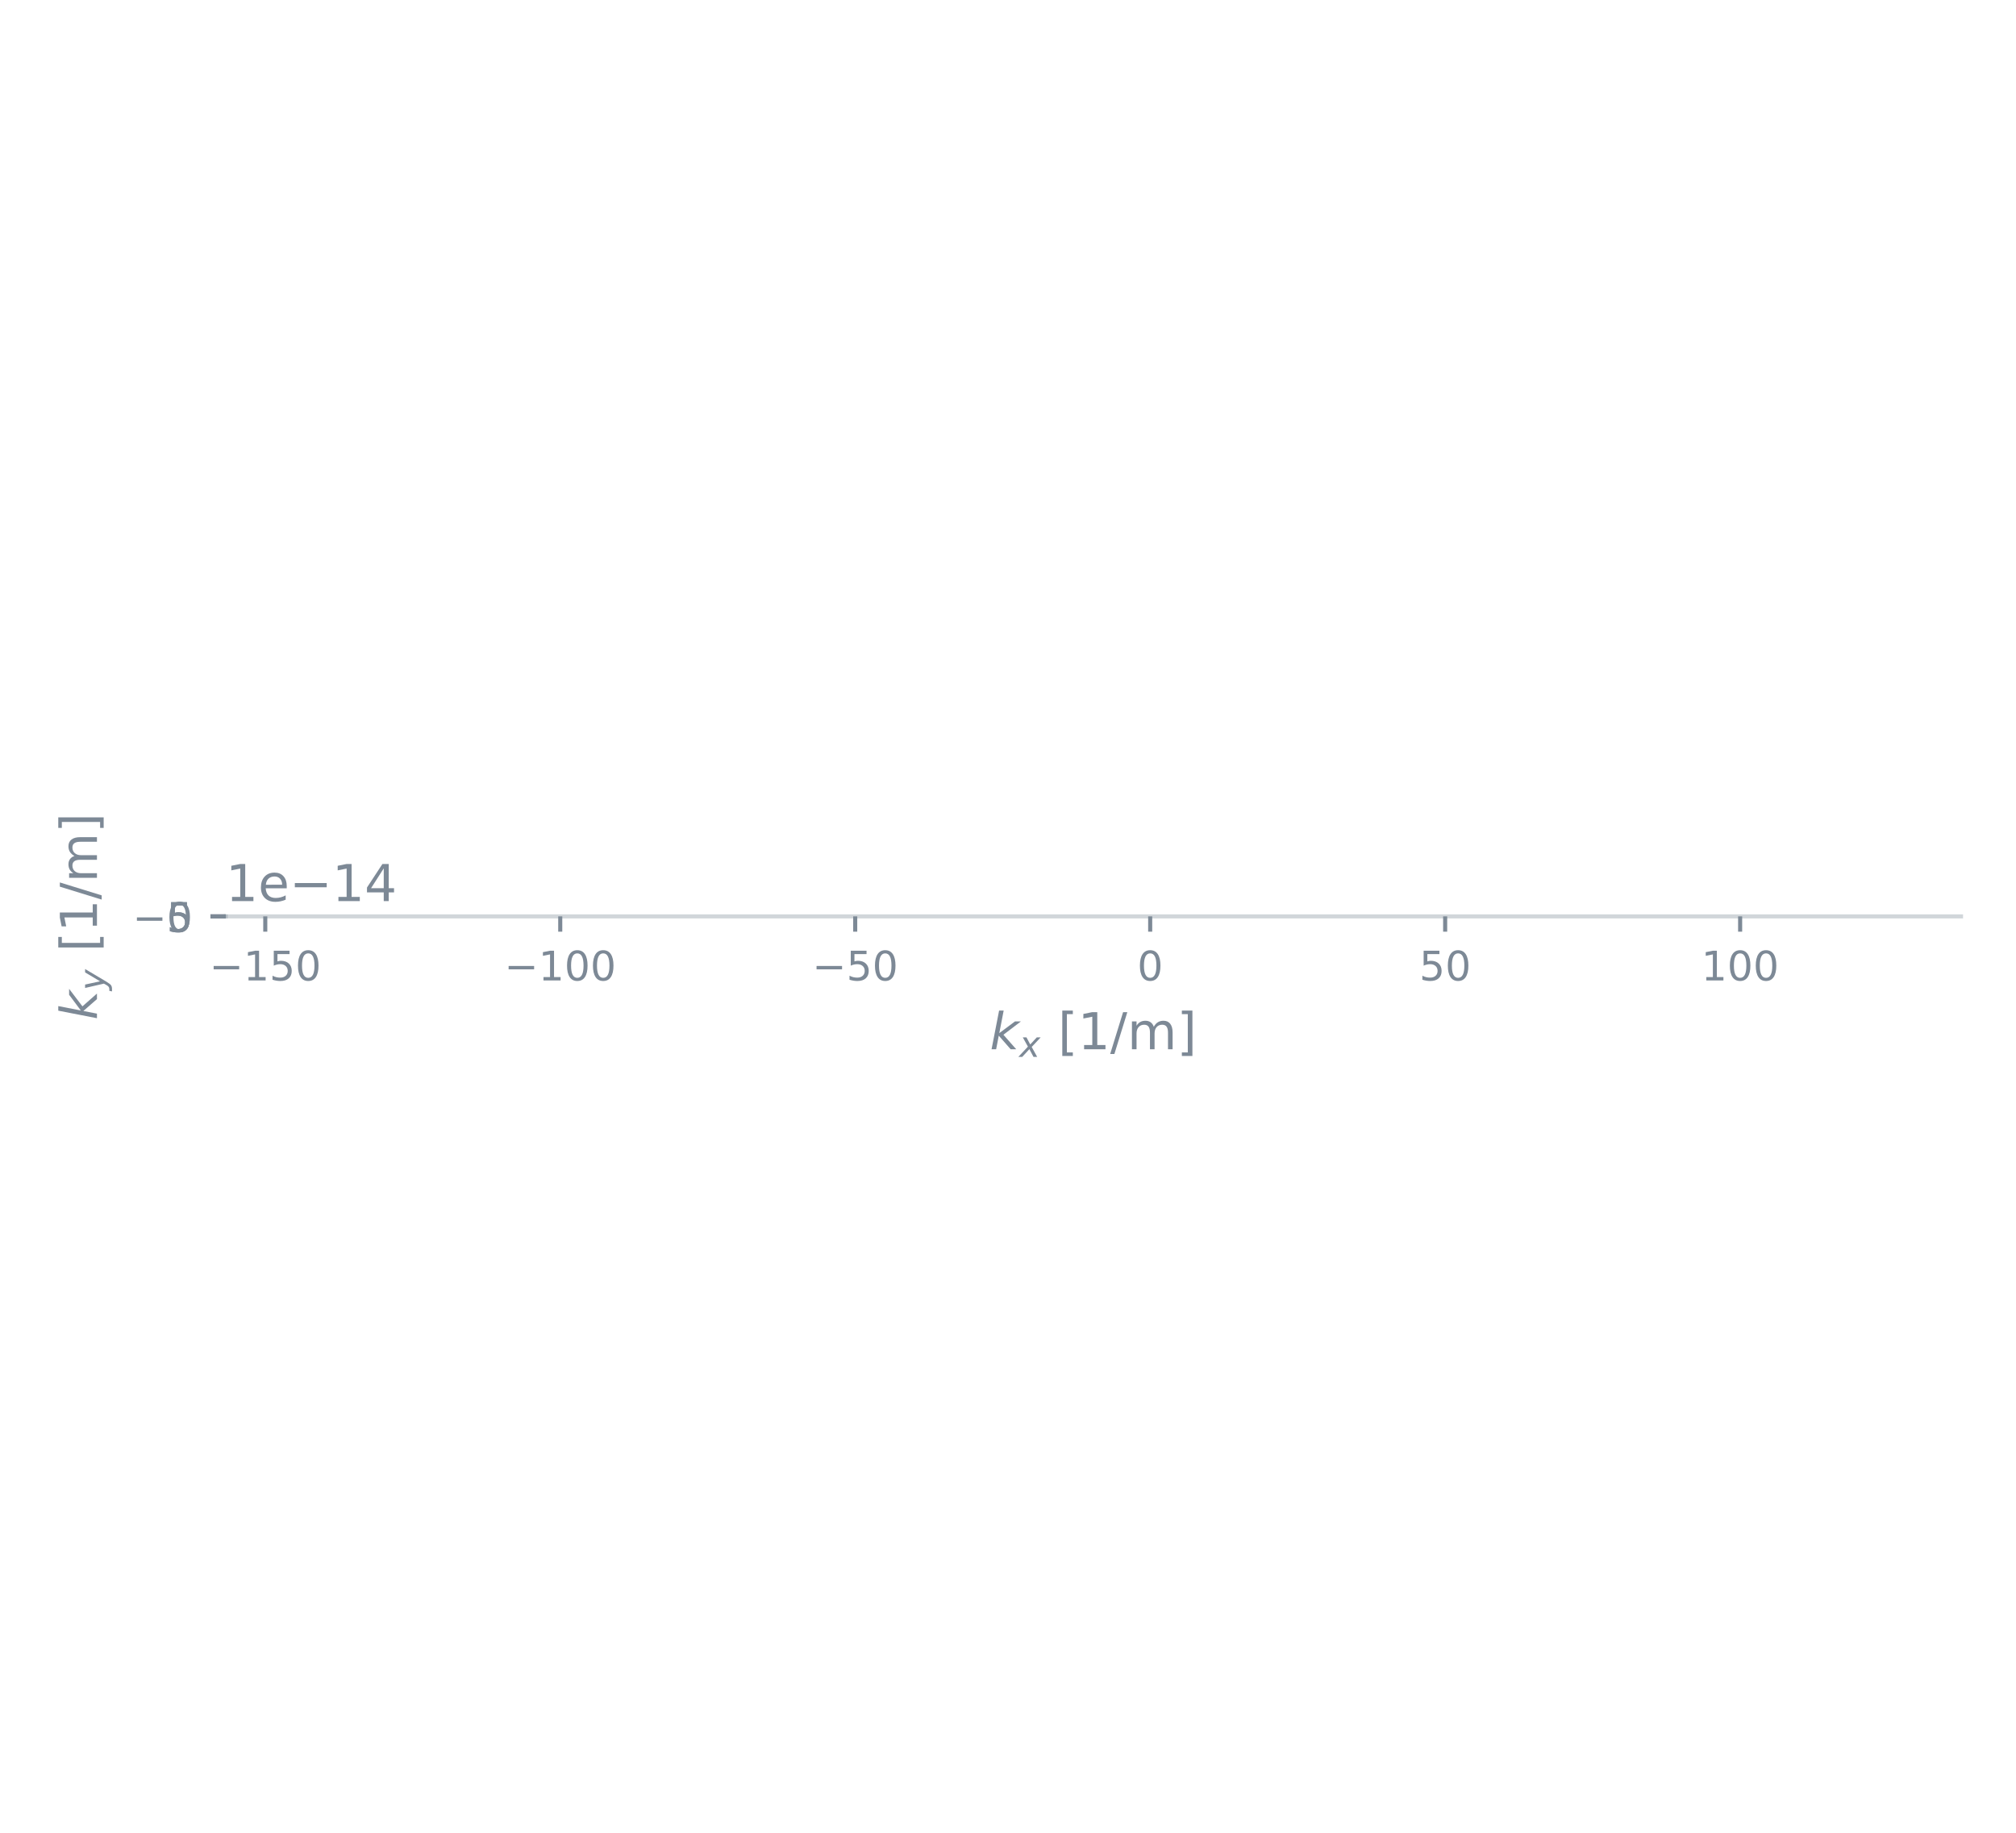
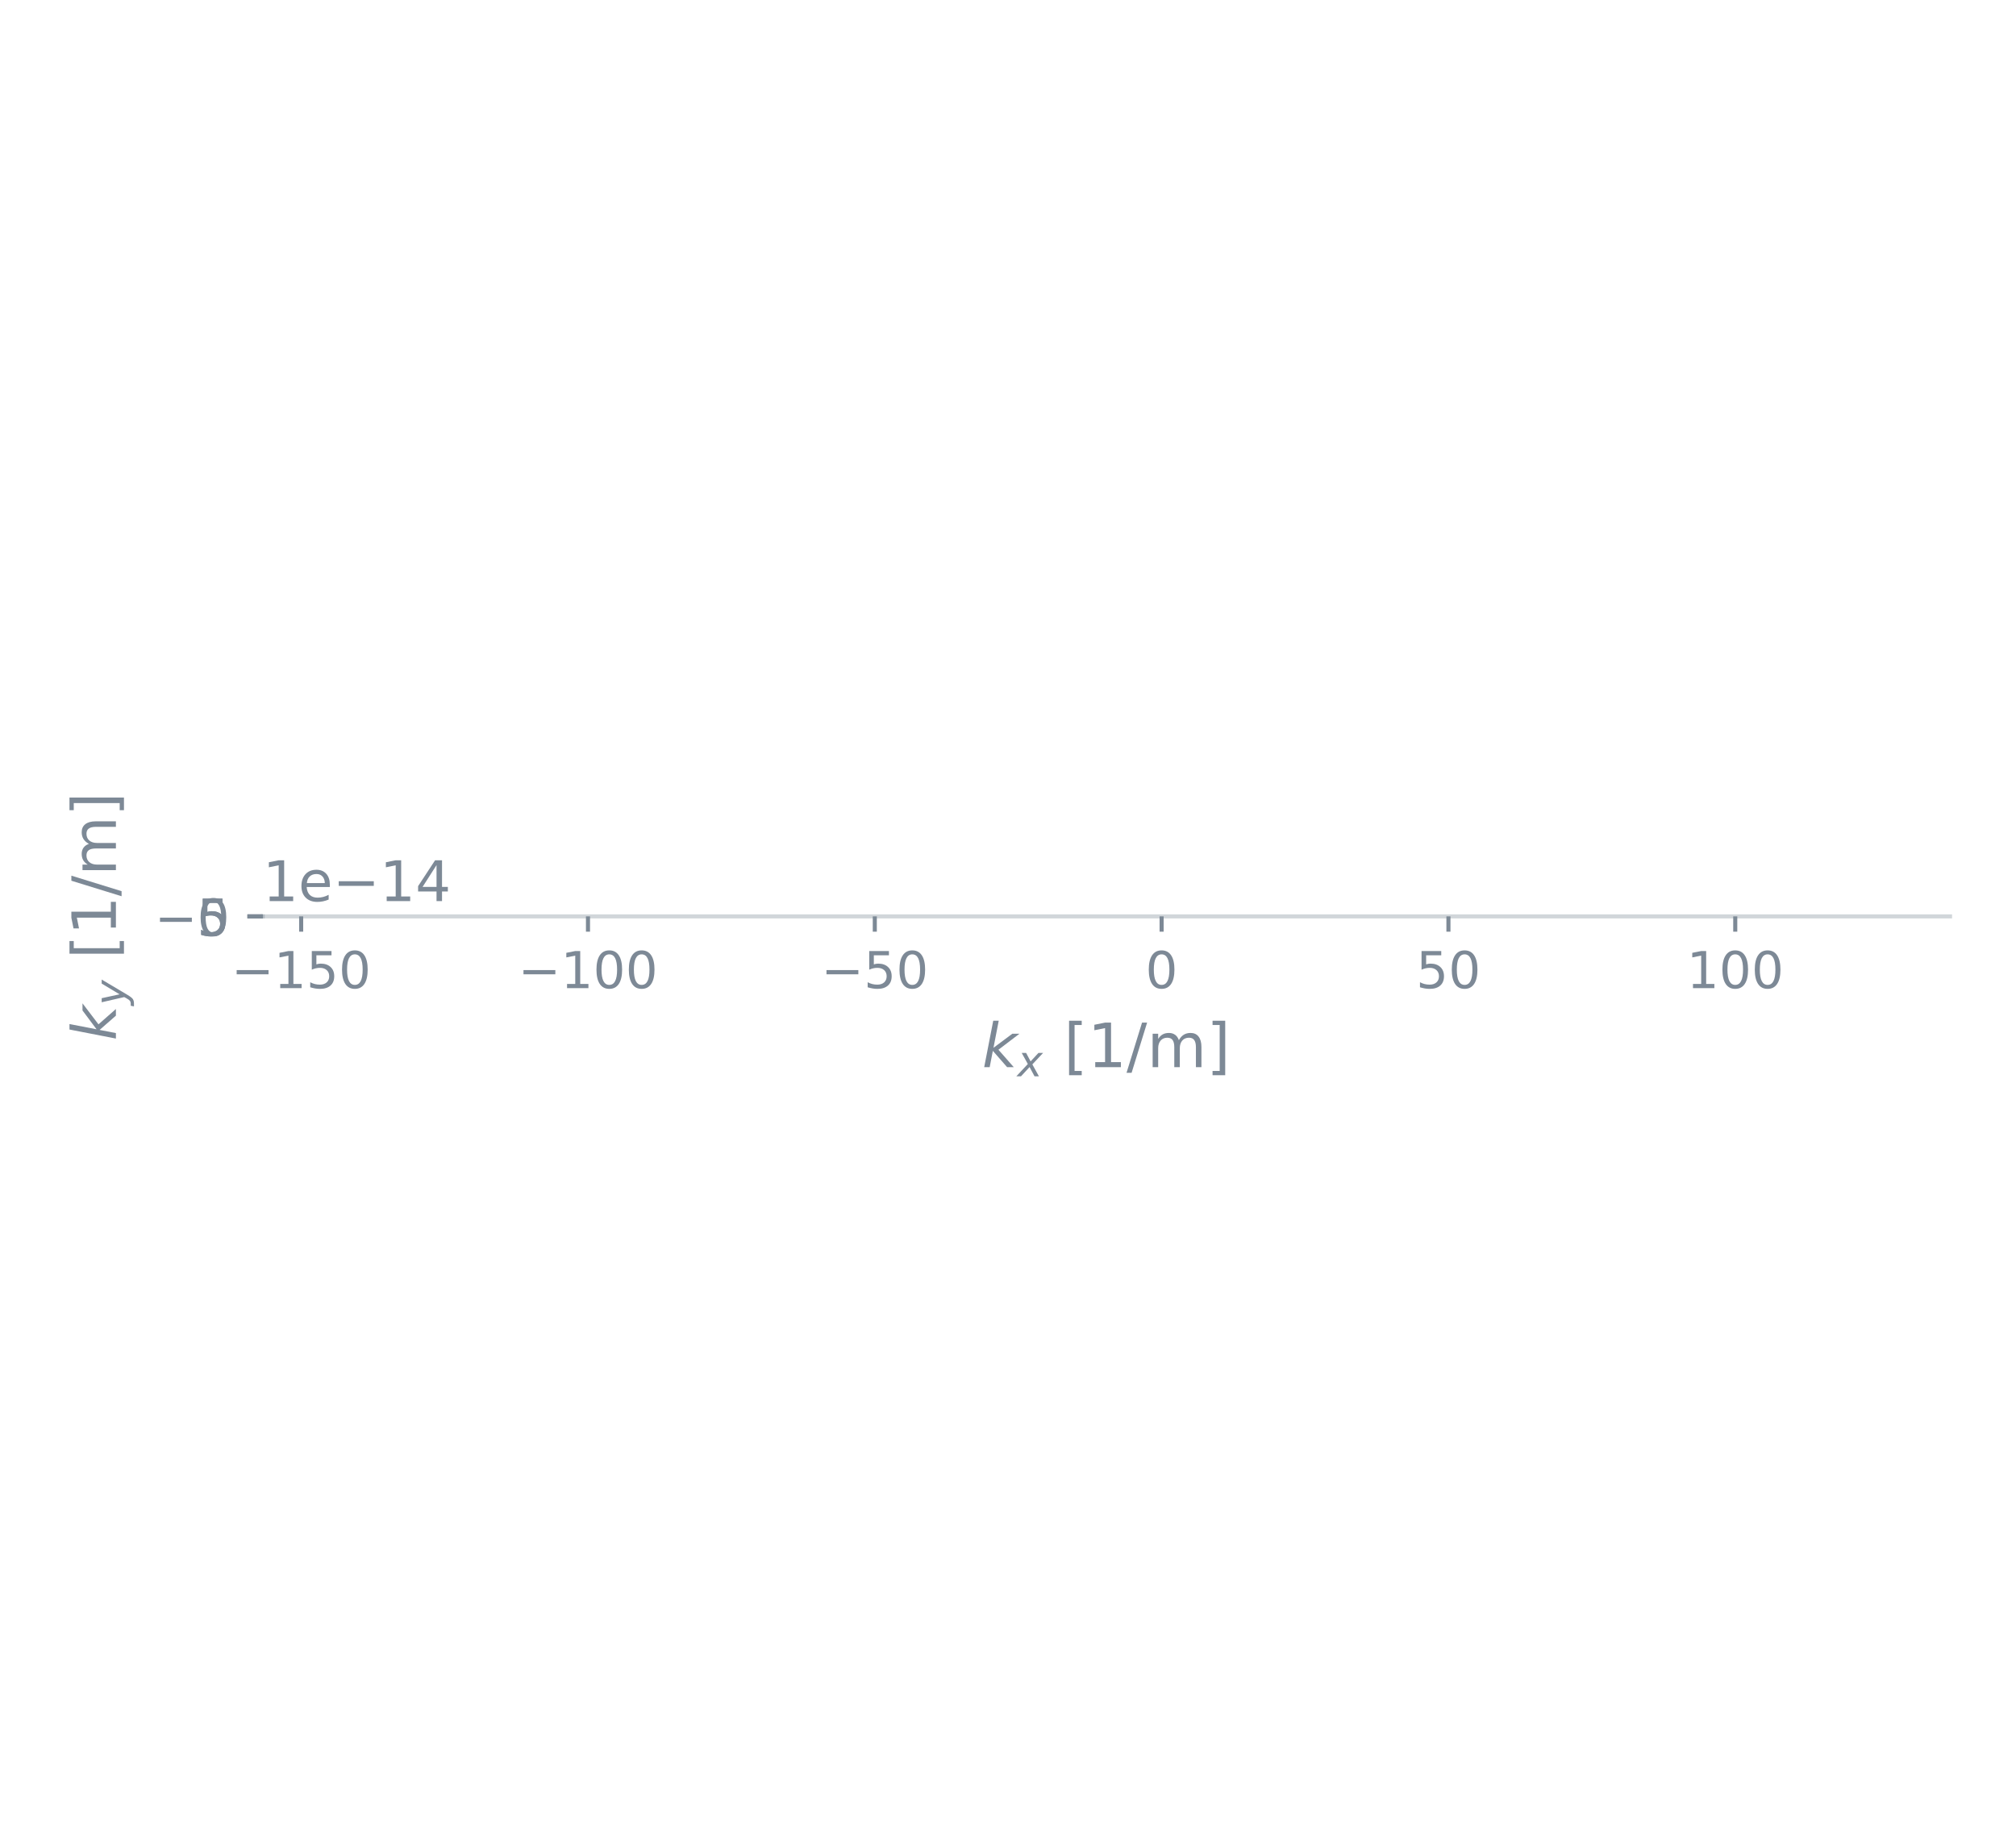
<svg xmlns="http://www.w3.org/2000/svg" xmlns:xlink="http://www.w3.org/1999/xlink" width="396pt" height="360pt" viewBox="0 0 396 360" version="1.1">
  <defs>
    <style type="text/css">*{stroke-linejoin: round; stroke-linecap: butt}</style>
  </defs>
  <g id="figure_1">
    <g id="patch_1">
      <path d="M 0 360  L 396 360  L 396 0  L 0 0  L 0 360  z " style="fill: none" />
    </g>
    <g id="axes_1">
      <g id="patch_2">
-         <path d="M 44.34 180  L 385.2 180  L 385.2 180  L 44.34 180  L 44.34 180  z " style="fill: none" />
+         <path d="M 51.605 180  L 383.04 180  L 383.04 180  L 51.605 180  L 51.605 180  z " style="fill: none" />
      </g>
      <g id="PathCollection_1">
        <defs>
-           <path id="ma967542256" d="M 0 0.612  C 0.162 0.612 0.318 0.548 0.433 0.433  C 0.548 0.318 0.612 0.162 0.612 0  C 0.612 -0.162 0.548 -0.318 0.433 -0.433  C 0.318 -0.548 0.162 -0.612 0 -0.612  C -0.162 -0.612 -0.318 -0.548 -0.433 -0.433  C -0.548 -0.318 -0.612 -0.162 -0.612 0  C -0.612 0.162 -0.548 0.318 -0.433 0.433  C -0.318 0.548 -0.162 0.612 0 0.612  z " style="stroke: #2a78d6" />
+           <path id="m8bc46e4b51" d="M 0 0.612  C 0.162 0.612 0.318 0.548 0.433 0.433  C 0.548 0.318 0.612 0.162 0.612 0  C 0.612 -0.162 0.548 -0.318 0.433 -0.433  C 0.318 -0.548 0.162 -0.612 0 -0.612  C -0.162 -0.612 -0.318 -0.548 -0.433 -0.433  C -0.548 -0.318 -0.612 -0.162 -0.612 0  C -0.612 0.162 -0.548 0.318 -0.433 0.433  C -0.318 0.548 -0.162 0.612 0 0.612  z " style="stroke: #2a78d6" />
        </defs>
-         <g clip-path="url(#pbc5ba79ce7)">
-           <use xlink:href="#ma967542256" x="59.834" y="180" style="fill: #2a78d6; stroke: #2a78d6" />
-           <use xlink:href="#ma967542256" x="64.752" y="180" style="fill: #2a78d6; stroke: #2a78d6" />
-           <use xlink:href="#ma967542256" x="69.671" y="180" style="fill: #2a78d6; stroke: #2a78d6" />
-           <use xlink:href="#ma967542256" x="74.589" y="180" style="fill: #2a78d6; stroke: #2a78d6" />
-           <use xlink:href="#ma967542256" x="79.508" y="180" style="fill: #2a78d6; stroke: #2a78d6" />
-           <use xlink:href="#ma967542256" x="84.427" y="180" style="fill: #2a78d6; stroke: #2a78d6" />
-           <use xlink:href="#ma967542256" x="89.345" y="180" style="fill: #2a78d6; stroke: #2a78d6" />
-           <use xlink:href="#ma967542256" x="94.264" y="180" style="fill: #2a78d6; stroke: #2a78d6" />
-           <use xlink:href="#ma967542256" x="99.183" y="180" style="fill: #2a78d6; stroke: #2a78d6" />
-           <use xlink:href="#ma967542256" x="104.101" y="180" style="fill: #2a78d6; stroke: #2a78d6" />
-           <use xlink:href="#ma967542256" x="109.02" y="180" style="fill: #2a78d6; stroke: #2a78d6" />
-           <use xlink:href="#ma967542256" x="113.938" y="180" style="fill: #2a78d6; stroke: #2a78d6" />
-           <use xlink:href="#ma967542256" x="118.857" y="180" style="fill: #2a78d6; stroke: #2a78d6" />
-           <use xlink:href="#ma967542256" x="123.776" y="180" style="fill: #2a78d6; stroke: #2a78d6" />
-           <use xlink:href="#ma967542256" x="128.694" y="180" style="fill: #2a78d6; stroke: #2a78d6" />
-           <use xlink:href="#ma967542256" x="133.613" y="180" style="fill: #2a78d6; stroke: #2a78d6" />
-           <use xlink:href="#ma967542256" x="138.531" y="180" style="fill: #2a78d6; stroke: #2a78d6" />
-           <use xlink:href="#ma967542256" x="143.45" y="180" style="fill: #2a78d6; stroke: #2a78d6" />
-           <use xlink:href="#ma967542256" x="148.369" y="180" style="fill: #2a78d6; stroke: #2a78d6" />
-           <use xlink:href="#ma967542256" x="153.287" y="180" style="fill: #2a78d6; stroke: #2a78d6" />
-           <use xlink:href="#ma967542256" x="158.206" y="180" style="fill: #2a78d6; stroke: #2a78d6" />
-           <use xlink:href="#ma967542256" x="163.125" y="180" style="fill: #2a78d6; stroke: #2a78d6" />
-           <use xlink:href="#ma967542256" x="168.043" y="180" style="fill: #2a78d6; stroke: #2a78d6" />
-           <use xlink:href="#ma967542256" x="172.962" y="180" style="fill: #2a78d6; stroke: #2a78d6" />
-           <use xlink:href="#ma967542256" x="177.88" y="180" style="fill: #2a78d6; stroke: #2a78d6" />
-           <use xlink:href="#ma967542256" x="182.799" y="180" style="fill: #2a78d6; stroke: #2a78d6" />
-           <use xlink:href="#ma967542256" x="187.718" y="180" style="fill: #2a78d6; stroke: #2a78d6" />
-           <use xlink:href="#ma967542256" x="192.636" y="180" style="fill: #2a78d6; stroke: #2a78d6" />
-           <use xlink:href="#ma967542256" x="197.555" y="180" style="fill: #2a78d6; stroke: #2a78d6" />
-           <use xlink:href="#ma967542256" x="202.473" y="180" style="fill: #2a78d6; stroke: #2a78d6" />
-           <use xlink:href="#ma967542256" x="207.392" y="180" style="fill: #2a78d6; stroke: #2a78d6" />
-           <use xlink:href="#ma967542256" x="212.311" y="180" style="fill: #2a78d6; stroke: #2a78d6" />
-           <use xlink:href="#ma967542256" x="217.229" y="180" style="fill: #2a78d6; stroke: #2a78d6" />
-           <use xlink:href="#ma967542256" x="222.148" y="180" style="fill: #2a78d6; stroke: #2a78d6" />
-           <use xlink:href="#ma967542256" x="227.067" y="180" style="fill: #2a78d6; stroke: #2a78d6" />
-           <use xlink:href="#ma967542256" x="231.985" y="180" style="fill: #2a78d6; stroke: #2a78d6" />
-           <use xlink:href="#ma967542256" x="236.904" y="180" style="fill: #2a78d6; stroke: #2a78d6" />
-           <use xlink:href="#ma967542256" x="241.822" y="180" style="fill: #2a78d6; stroke: #2a78d6" />
-           <use xlink:href="#ma967542256" x="246.741" y="180" style="fill: #2a78d6; stroke: #2a78d6" />
-           <use xlink:href="#ma967542256" x="251.66" y="180" style="fill: #2a78d6; stroke: #2a78d6" />
-           <use xlink:href="#ma967542256" x="256.578" y="180" style="fill: #2a78d6; stroke: #2a78d6" />
-           <use xlink:href="#ma967542256" x="261.497" y="180" style="fill: #2a78d6; stroke: #2a78d6" />
-           <use xlink:href="#ma967542256" x="266.415" y="180" style="fill: #2a78d6; stroke: #2a78d6" />
-           <use xlink:href="#ma967542256" x="271.334" y="180" style="fill: #2a78d6; stroke: #2a78d6" />
-           <use xlink:href="#ma967542256" x="276.253" y="180" style="fill: #2a78d6; stroke: #2a78d6" />
-           <use xlink:href="#ma967542256" x="281.171" y="180" style="fill: #2a78d6; stroke: #2a78d6" />
-           <use xlink:href="#ma967542256" x="286.09" y="180" style="fill: #2a78d6; stroke: #2a78d6" />
-           <use xlink:href="#ma967542256" x="291.009" y="180" style="fill: #2a78d6; stroke: #2a78d6" />
-           <use xlink:href="#ma967542256" x="295.927" y="180" style="fill: #2a78d6; stroke: #2a78d6" />
-           <use xlink:href="#ma967542256" x="300.846" y="180" style="fill: #2a78d6; stroke: #2a78d6" />
-           <use xlink:href="#ma967542256" x="305.764" y="180" style="fill: #2a78d6; stroke: #2a78d6" />
-           <use xlink:href="#ma967542256" x="310.683" y="180" style="fill: #2a78d6; stroke: #2a78d6" />
-           <use xlink:href="#ma967542256" x="315.602" y="180" style="fill: #2a78d6; stroke: #2a78d6" />
-           <use xlink:href="#ma967542256" x="320.52" y="180" style="fill: #2a78d6; stroke: #2a78d6" />
-           <use xlink:href="#ma967542256" x="325.439" y="180" style="fill: #2a78d6; stroke: #2a78d6" />
-           <use xlink:href="#ma967542256" x="330.357" y="180" style="fill: #2a78d6; stroke: #2a78d6" />
-           <use xlink:href="#ma967542256" x="335.276" y="180" style="fill: #2a78d6; stroke: #2a78d6" />
-           <use xlink:href="#ma967542256" x="340.195" y="180" style="fill: #2a78d6; stroke: #2a78d6" />
-           <use xlink:href="#ma967542256" x="345.113" y="180" style="fill: #2a78d6; stroke: #2a78d6" />
-           <use xlink:href="#ma967542256" x="350.032" y="180" style="fill: #2a78d6; stroke: #2a78d6" />
-           <use xlink:href="#ma967542256" x="354.951" y="180" style="fill: #2a78d6; stroke: #2a78d6" />
-           <use xlink:href="#ma967542256" x="359.869" y="180" style="fill: #2a78d6; stroke: #2a78d6" />
-           <use xlink:href="#ma967542256" x="364.788" y="180" style="fill: #2a78d6; stroke: #2a78d6" />
-           <use xlink:href="#ma967542256" x="369.706" y="180" style="fill: #2a78d6; stroke: #2a78d6" />
+         <g clip-path="url(#pf8f87a965d)">
+           <use xlink:href="#m8bc46e4b51" x="66.671" y="180" style="fill: #2a78d6; stroke: #2a78d6" />
+           <use xlink:href="#m8bc46e4b51" x="71.453" y="180" style="fill: #2a78d6; stroke: #2a78d6" />
+           <use xlink:href="#m8bc46e4b51" x="76.236" y="180" style="fill: #2a78d6; stroke: #2a78d6" />
+           <use xlink:href="#m8bc46e4b51" x="81.018" y="180" style="fill: #2a78d6; stroke: #2a78d6" />
+           <use xlink:href="#m8bc46e4b51" x="85.801" y="180" style="fill: #2a78d6; stroke: #2a78d6" />
+           <use xlink:href="#m8bc46e4b51" x="90.584" y="180" style="fill: #2a78d6; stroke: #2a78d6" />
+           <use xlink:href="#m8bc46e4b51" x="95.366" y="180" style="fill: #2a78d6; stroke: #2a78d6" />
+           <use xlink:href="#m8bc46e4b51" x="100.149" y="180" style="fill: #2a78d6; stroke: #2a78d6" />
+           <use xlink:href="#m8bc46e4b51" x="104.932" y="180" style="fill: #2a78d6; stroke: #2a78d6" />
+           <use xlink:href="#m8bc46e4b51" x="109.714" y="180" style="fill: #2a78d6; stroke: #2a78d6" />
+           <use xlink:href="#m8bc46e4b51" x="114.497" y="180" style="fill: #2a78d6; stroke: #2a78d6" />
+           <use xlink:href="#m8bc46e4b51" x="119.279" y="180" style="fill: #2a78d6; stroke: #2a78d6" />
+           <use xlink:href="#m8bc46e4b51" x="124.062" y="180" style="fill: #2a78d6; stroke: #2a78d6" />
+           <use xlink:href="#m8bc46e4b51" x="128.845" y="180" style="fill: #2a78d6; stroke: #2a78d6" />
+           <use xlink:href="#m8bc46e4b51" x="133.627" y="180" style="fill: #2a78d6; stroke: #2a78d6" />
+           <use xlink:href="#m8bc46e4b51" x="138.41" y="180" style="fill: #2a78d6; stroke: #2a78d6" />
+           <use xlink:href="#m8bc46e4b51" x="143.192" y="180" style="fill: #2a78d6; stroke: #2a78d6" />
+           <use xlink:href="#m8bc46e4b51" x="147.975" y="180" style="fill: #2a78d6; stroke: #2a78d6" />
+           <use xlink:href="#m8bc46e4b51" x="152.758" y="180" style="fill: #2a78d6; stroke: #2a78d6" />
+           <use xlink:href="#m8bc46e4b51" x="157.54" y="180" style="fill: #2a78d6; stroke: #2a78d6" />
+           <use xlink:href="#m8bc46e4b51" x="162.323" y="180" style="fill: #2a78d6; stroke: #2a78d6" />
+           <use xlink:href="#m8bc46e4b51" x="167.105" y="180" style="fill: #2a78d6; stroke: #2a78d6" />
+           <use xlink:href="#m8bc46e4b51" x="171.888" y="180" style="fill: #2a78d6; stroke: #2a78d6" />
+           <use xlink:href="#m8bc46e4b51" x="176.671" y="180" style="fill: #2a78d6; stroke: #2a78d6" />
+           <use xlink:href="#m8bc46e4b51" x="181.453" y="180" style="fill: #2a78d6; stroke: #2a78d6" />
+           <use xlink:href="#m8bc46e4b51" x="186.236" y="180" style="fill: #2a78d6; stroke: #2a78d6" />
+           <use xlink:href="#m8bc46e4b51" x="191.018" y="180" style="fill: #2a78d6; stroke: #2a78d6" />
+           <use xlink:href="#m8bc46e4b51" x="195.801" y="180" style="fill: #2a78d6; stroke: #2a78d6" />
+           <use xlink:href="#m8bc46e4b51" x="200.584" y="180" style="fill: #2a78d6; stroke: #2a78d6" />
+           <use xlink:href="#m8bc46e4b51" x="205.366" y="180" style="fill: #2a78d6; stroke: #2a78d6" />
+           <use xlink:href="#m8bc46e4b51" x="210.149" y="180" style="fill: #2a78d6; stroke: #2a78d6" />
+           <use xlink:href="#m8bc46e4b51" x="214.931" y="180" style="fill: #2a78d6; stroke: #2a78d6" />
+           <use xlink:href="#m8bc46e4b51" x="219.714" y="180" style="fill: #2a78d6; stroke: #2a78d6" />
+           <use xlink:href="#m8bc46e4b51" x="224.497" y="180" style="fill: #2a78d6; stroke: #2a78d6" />
+           <use xlink:href="#m8bc46e4b51" x="229.279" y="180" style="fill: #2a78d6; stroke: #2a78d6" />
+           <use xlink:href="#m8bc46e4b51" x="234.062" y="180" style="fill: #2a78d6; stroke: #2a78d6" />
+           <use xlink:href="#m8bc46e4b51" x="238.844" y="180" style="fill: #2a78d6; stroke: #2a78d6" />
+           <use xlink:href="#m8bc46e4b51" x="243.627" y="180" style="fill: #2a78d6; stroke: #2a78d6" />
+           <use xlink:href="#m8bc46e4b51" x="248.41" y="180" style="fill: #2a78d6; stroke: #2a78d6" />
+           <use xlink:href="#m8bc46e4b51" x="253.192" y="180" style="fill: #2a78d6; stroke: #2a78d6" />
+           <use xlink:href="#m8bc46e4b51" x="257.975" y="180" style="fill: #2a78d6; stroke: #2a78d6" />
+           <use xlink:href="#m8bc46e4b51" x="262.757" y="180" style="fill: #2a78d6; stroke: #2a78d6" />
+           <use xlink:href="#m8bc46e4b51" x="267.54" y="180" style="fill: #2a78d6; stroke: #2a78d6" />
+           <use xlink:href="#m8bc46e4b51" x="272.323" y="180" style="fill: #2a78d6; stroke: #2a78d6" />
+           <use xlink:href="#m8bc46e4b51" x="277.105" y="180" style="fill: #2a78d6; stroke: #2a78d6" />
+           <use xlink:href="#m8bc46e4b51" x="281.888" y="180" style="fill: #2a78d6; stroke: #2a78d6" />
+           <use xlink:href="#m8bc46e4b51" x="286.671" y="180" style="fill: #2a78d6; stroke: #2a78d6" />
+           <use xlink:href="#m8bc46e4b51" x="291.453" y="180" style="fill: #2a78d6; stroke: #2a78d6" />
+           <use xlink:href="#m8bc46e4b51" x="296.236" y="180" style="fill: #2a78d6; stroke: #2a78d6" />
+           <use xlink:href="#m8bc46e4b51" x="301.018" y="180" style="fill: #2a78d6; stroke: #2a78d6" />
+           <use xlink:href="#m8bc46e4b51" x="305.801" y="180" style="fill: #2a78d6; stroke: #2a78d6" />
+           <use xlink:href="#m8bc46e4b51" x="310.584" y="180" style="fill: #2a78d6; stroke: #2a78d6" />
+           <use xlink:href="#m8bc46e4b51" x="315.366" y="180" style="fill: #2a78d6; stroke: #2a78d6" />
+           <use xlink:href="#m8bc46e4b51" x="320.149" y="180" style="fill: #2a78d6; stroke: #2a78d6" />
+           <use xlink:href="#m8bc46e4b51" x="324.931" y="180" style="fill: #2a78d6; stroke: #2a78d6" />
+           <use xlink:href="#m8bc46e4b51" x="329.714" y="180" style="fill: #2a78d6; stroke: #2a78d6" />
+           <use xlink:href="#m8bc46e4b51" x="334.497" y="180" style="fill: #2a78d6; stroke: #2a78d6" />
+           <use xlink:href="#m8bc46e4b51" x="339.279" y="180" style="fill: #2a78d6; stroke: #2a78d6" />
+           <use xlink:href="#m8bc46e4b51" x="344.062" y="180" style="fill: #2a78d6; stroke: #2a78d6" />
+           <use xlink:href="#m8bc46e4b51" x="348.844" y="180" style="fill: #2a78d6; stroke: #2a78d6" />
+           <use xlink:href="#m8bc46e4b51" x="353.627" y="180" style="fill: #2a78d6; stroke: #2a78d6" />
+           <use xlink:href="#m8bc46e4b51" x="358.41" y="180" style="fill: #2a78d6; stroke: #2a78d6" />
+           <use xlink:href="#m8bc46e4b51" x="363.192" y="180" style="fill: #2a78d6; stroke: #2a78d6" />
+           <use xlink:href="#m8bc46e4b51" x="367.975" y="180" style="fill: #2a78d6; stroke: #2a78d6" />
        </g>
      </g>
      <g id="matplotlib.axis_1">
        <g id="xtick_1">
          <g id="line2d_1">
            <defs>
-               <path id="mddd6699749" d="M 0 0  L 0 3  " style="stroke: #7d8996; stroke-width: 0.8" />
-             </defs>
-             <g>
-               <use xlink:href="#mddd6699749" x="52.107" y="180" style="fill: #7d8996; stroke: #7d8996; stroke-width: 0.8" />
+               <path id="m87ea671bad" d="M 0 0  L 0 3  " style="stroke: #7d8996; stroke-width: 0.8" />
+             </defs>
+             <g>
+               <use xlink:href="#m87ea671bad" x="59.158" y="180" style="fill: #7d8996; stroke: #7d8996; stroke-width: 0.8" />
            </g>
          </g>
          <g id="text_1">
-             <g style="fill: #7d8996" transform="translate(41.12009 192.5781) scale(0.08 -0.08)">
+             <g style="fill: #7d8996" transform="translate(45.42954 194.0946) scale(0.09996 -0.09996)">
              <defs>
                <path id="DejaVuSans-c9c" d="M 678 2272  L 4684 2272  L 4684 1741  L 678 1741  L 678 2272  z " transform="scale(0.015625)" />
                <path id="DejaVuSans-14" d="M 794 531  L 1825 531  L 1825 4091  L 703 3866  L 703 4441  L 1819 4666  L 2450 4666  L 2450 531  L 3481 531  L 3481 0  L 794 0  L 794 531  z " transform="scale(0.015625)" />
                <path id="DejaVuSans-18" d="M 691 4666  L 3169 4666  L 3169 4134  L 1269 4134  L 1269 2991  Q 1406 3038 1543 3061  Q 1681 3084 1819 3084  Q 2600 3084 3056 2656  Q 3513 2228 3513 1497  Q 3513 744 3044 326  Q 2575 -91 1722 -91  Q 1428 -91 1123 -41  Q 819 9 494 109  L 494 744  Q 775 591 1075 516  Q 1375 441 1709 441  Q 2250 441 2565 725  Q 2881 1009 2881 1497  Q 2881 1984 2565 2268  Q 2250 2553 1709 2553  Q 1456 2553 1204 2497  Q 953 2441 691 2322  L 691 4666  z " transform="scale(0.015625)" />
                <path id="DejaVuSans-13" d="M 2034 4250  Q 1547 4250 1301 3770  Q 1056 3291 1056 2328  Q 1056 1369 1301 889  Q 1547 409 2034 409  Q 2525 409 2770 889  Q 3016 1369 3016 2328  Q 3016 3291 2770 3770  Q 2525 4250 2034 4250  z M 2034 4750  Q 2819 4750 3233 4129  Q 3647 3509 3647 2328  Q 3647 1150 3233 529  Q 2819 -91 2034 -91  Q 1250 -91 836 529  Q 422 1150 422 2328  Q 422 3509 836 4129  Q 1250 4750 2034 4750  z " transform="scale(0.015625)" />
              </defs>
              <use xlink:href="#DejaVuSans-c9c" />
              <use xlink:href="#DejaVuSans-14" transform="translate(83.79688 0)" />
              <use xlink:href="#DejaVuSans-18" transform="translate(147.4219 0)" />
              <use xlink:href="#DejaVuSans-13" transform="translate(211.0469 0)" />
            </g>
          </g>
        </g>
        <g id="xtick_2">
          <g id="line2d_2">
            <g>
-               <use xlink:href="#mddd6699749" x="110.048" y="180" style="fill: #7d8996; stroke: #7d8996; stroke-width: 0.8" />
+               <use xlink:href="#m87ea671bad" x="115.497" y="180" style="fill: #7d8996; stroke: #7d8996; stroke-width: 0.8" />
            </g>
          </g>
          <g id="text_2">
-             <g style="fill: #7d8996" transform="translate(99.06113 192.5781) scale(0.08 -0.08)">
+             <g style="fill: #7d8996" transform="translate(101.7684 194.0946) scale(0.09996 -0.09996)">
              <use xlink:href="#DejaVuSans-c9c" />
              <use xlink:href="#DejaVuSans-14" transform="translate(83.79688 0)" />
              <use xlink:href="#DejaVuSans-13" transform="translate(147.4219 0)" />
              <use xlink:href="#DejaVuSans-13" transform="translate(211.0469 0)" />
            </g>
          </g>
        </g>
        <g id="xtick_3">
          <g id="line2d_3">
            <g>
-               <use xlink:href="#mddd6699749" x="167.989" y="180" style="fill: #7d8996; stroke: #7d8996; stroke-width: 0.8" />
+               <use xlink:href="#m87ea671bad" x="171.835" y="180" style="fill: #7d8996; stroke: #7d8996; stroke-width: 0.8" />
            </g>
          </g>
          <g id="text_3">
-             <g style="fill: #7d8996" transform="translate(159.5472 192.5781) scale(0.08 -0.08)">
+             <g style="fill: #7d8996" transform="translate(161.2872 194.0946) scale(0.09996 -0.09996)">
              <use xlink:href="#DejaVuSans-c9c" />
              <use xlink:href="#DejaVuSans-18" transform="translate(83.79688 0)" />
              <use xlink:href="#DejaVuSans-13" transform="translate(147.4219 0)" />
            </g>
          </g>
        </g>
        <g id="xtick_4">
          <g id="line2d_4">
            <g>
-               <use xlink:href="#mddd6699749" x="225.93" y="180" style="fill: #7d8996; stroke: #7d8996; stroke-width: 0.8" />
+               <use xlink:href="#m87ea671bad" x="228.174" y="180" style="fill: #7d8996; stroke: #7d8996; stroke-width: 0.8" />
            </g>
          </g>
          <g id="text_4">
-             <g style="fill: #7d8996" transform="translate(223.3851 192.5781) scale(0.08 -0.08)">
+             <g style="fill: #7d8996" transform="translate(224.9942 194.0946) scale(0.09996 -0.09996)">
              <use xlink:href="#DejaVuSans-13" />
            </g>
          </g>
        </g>
        <g id="xtick_5">
          <g id="line2d_5">
            <g>
-               <use xlink:href="#mddd6699749" x="283.871" y="180" style="fill: #7d8996; stroke: #7d8996; stroke-width: 0.8" />
+               <use xlink:href="#m87ea671bad" x="284.513" y="180" style="fill: #7d8996; stroke: #7d8996; stroke-width: 0.8" />
            </g>
          </g>
          <g id="text_5">
-             <g style="fill: #7d8996" transform="translate(278.7811 192.5781) scale(0.08 -0.08)">
+             <g style="fill: #7d8996" transform="translate(278.1531 194.0946) scale(0.09996 -0.09996)">
              <use xlink:href="#DejaVuSans-18" />
              <use xlink:href="#DejaVuSans-13" transform="translate(63.625 0)" />
            </g>
          </g>
        </g>
        <g id="xtick_6">
          <g id="line2d_6">
            <g>
-               <use xlink:href="#mddd6699749" x="341.812" y="180" style="fill: #7d8996; stroke: #7d8996; stroke-width: 0.8" />
+               <use xlink:href="#m87ea671bad" x="340.852" y="180" style="fill: #7d8996; stroke: #7d8996; stroke-width: 0.8" />
            </g>
          </g>
          <g id="text_6">
-             <g style="fill: #7d8996" transform="translate(334.1772 192.5781) scale(0.08 -0.08)">
+             <g style="fill: #7d8996" transform="translate(331.312 194.0946) scale(0.09996 -0.09996)">
              <use xlink:href="#DejaVuSans-14" />
              <use xlink:href="#DejaVuSans-13" transform="translate(63.625 0)" />
              <use xlink:href="#DejaVuSans-13" transform="translate(127.25 0)" />
            </g>
          </g>
        </g>
        <g id="text_7">
-           <g style="fill: #7d8996" transform="translate(194.42 206.1) scale(0.1 -0.1)">
+           <g style="fill: #7d8996" transform="translate(192.9027 209.616) scale(0.12 -0.12)">
            <defs>
              <path id="DejaVuSans-Oblique-4e" d="M 1172 4863  L 1747 4863  L 1197 2028  L 3169 3500  L 3916 3500  L 1716 1825  L 3322 0  L 2625 0  L 1131 1709  L 800 0  L 225 0  L 1172 4863  z " transform="scale(0.015625)" />
              <path id="DejaVuSans-Oblique-5b" d="M 3841 3500  L 2234 1784  L 3219 0  L 2559 0  L 1819 1388  L 531 0  L -166 0  L 1556 1844  L 641 3500  L 1300 3500  L 1972 2234  L 3144 3500  L 3841 3500  z " transform="scale(0.015625)" />
              <path id="DejaVuSans-3" transform="scale(0.015625)" />
              <path id="DejaVuSans-3e" d="M 550 4863  L 1875 4863  L 1875 4416  L 1125 4416  L 1125 -397  L 1875 -397  L 1875 -844  L 550 -844  L 550 4863  z " transform="scale(0.015625)" />
              <path id="DejaVuSans-12" d="M 1625 4666  L 2156 4666  L 531 -594  L 0 -594  L 1625 4666  z " transform="scale(0.015625)" />
              <path id="DejaVuSans-50" d="M 3328 2828  Q 3544 3216 3844 3400  Q 4144 3584 4550 3584  Q 5097 3584 5394 3201  Q 5691 2819 5691 2113  L 5691 0  L 5113 0  L 5113 2094  Q 5113 2597 4934 2840  Q 4756 3084 4391 3084  Q 3944 3084 3684 2787  Q 3425 2491 3425 1978  L 3425 0  L 2847 0  L 2847 2094  Q 2847 2600 2669 2842  Q 2491 3084 2119 3084  Q 1678 3084 1418 2786  Q 1159 2488 1159 1978  L 1159 0  L 581 0  L 581 3500  L 1159 3500  L 1159 2956  Q 1356 3278 1631 3431  Q 1906 3584 2284 3584  Q 2666 3584 2933 3390  Q 3200 3197 3328 2828  z " transform="scale(0.015625)" />
              <path id="DejaVuSans-40" d="M 1947 4863  L 1947 -844  L 622 -844  L 622 -397  L 1369 -397  L 1369 4416  L 622 4416  L 622 4863  L 1947 4863  z " transform="scale(0.015625)" />
            </defs>
            <use xlink:href="#DejaVuSans-Oblique-4e" transform="translate(0 0.015625)" />
            <use xlink:href="#DejaVuSans-Oblique-5b" transform="translate(57.91016 -14.98433) scale(0.7)" />
            <use xlink:href="#DejaVuSans-3" transform="translate(102.0703 0.015625)" />
            <use xlink:href="#DejaVuSans-3e" transform="translate(133.8574 0.015625)" />
            <use xlink:href="#DejaVuSans-14" transform="translate(172.8711 0.015625)" />
            <use xlink:href="#DejaVuSans-12" transform="translate(236.4941 0.015625)" />
            <use xlink:href="#DejaVuSans-50" transform="translate(270.1855 0.015625)" />
            <use xlink:href="#DejaVuSans-40" transform="translate(367.5977 0.015625)" />
          </g>
        </g>
      </g>
      <g id="matplotlib.axis_2">
        <g id="ytick_1">
          <g id="line2d_7">
            <defs>
-               <path id="m5a06c335eb" d="M 0 0  L -3 0  " style="stroke: #7d8996; stroke-width: 0.8" />
-             </defs>
-             <g>
-               <use xlink:href="#m5a06c335eb" x="44.34" y="180" style="fill: #7d8996; stroke: #7d8996; stroke-width: 0.8" />
+               <path id="m5b19c64b95" d="M 0 0  L -3 0  " style="stroke: #7d8996; stroke-width: 0.8" />
+             </defs>
+             <g>
+               <use xlink:href="#m5b19c64b95" x="51.605" y="180" style="fill: #7d8996; stroke: #7d8996; stroke-width: 0.8" />
            </g>
          </g>
          <g id="text_8">
-             <g style="fill: #7d8996" transform="translate(26.04625 183.0391) scale(0.08 -0.08)">
+             <g style="fill: #7d8996" transform="translate(30.36916 183.7973) scale(0.09996 -0.09996)">
              <use xlink:href="#DejaVuSans-c9c" />
              <use xlink:href="#DejaVuSans-18" transform="translate(83.79688 0)" />
            </g>
          </g>
        </g>
        <g id="ytick_2">
          <g id="line2d_8">
            <g>
-               <use xlink:href="#m5a06c335eb" x="44.34" y="180" style="fill: #7d8996; stroke: #7d8996; stroke-width: 0.8" />
+               <use xlink:href="#m5b19c64b95" x="51.605" y="180" style="fill: #7d8996; stroke: #7d8996; stroke-width: 0.8" />
            </g>
          </g>
          <g id="text_9">
-             <g style="fill: #7d8996" transform="translate(32.75 183.0391) scale(0.08 -0.08)">
+             <g style="fill: #7d8996" transform="translate(38.7455 183.7973) scale(0.09996 -0.09996)">
              <use xlink:href="#DejaVuSans-13" />
            </g>
          </g>
        </g>
        <g id="ytick_3">
          <g id="line2d_9">
            <g>
-               <use xlink:href="#m5a06c335eb" x="44.34" y="180" style="fill: #7d8996; stroke: #7d8996; stroke-width: 0.8" />
+               <use xlink:href="#m5b19c64b95" x="51.605" y="180" style="fill: #7d8996; stroke: #7d8996; stroke-width: 0.8" />
            </g>
          </g>
          <g id="text_10">
-             <g style="fill: #7d8996" transform="translate(32.75 183.0391) scale(0.08 -0.08)">
+             <g style="fill: #7d8996" transform="translate(38.7455 183.7973) scale(0.09996 -0.09996)">
              <use xlink:href="#DejaVuSans-18" />
            </g>
          </g>
        </g>
        <g id="text_11">
-           <g style="fill: #7d8996" transform="translate(19.04625 200.35) rotate(-90) scale(0.1 -0.1)">
+           <g style="fill: #7d8996" transform="translate(22.76916 204.42) rotate(-90) scale(0.12 -0.12)">
            <defs>
              <path id="DejaVuSans-Oblique-5c" d="M 1588 -325  Q 1188 -997 936 -1164  Q 684 -1331 294 -1331  L -159 -1331  L -63 -850  L 269 -850  Q 509 -850 678 -719  Q 847 -588 1056 -206  L 1234 128  L 459 3500  L 1069 3500  L 1650 819  L 3256 3500  L 3859 3500  L 1588 -325  z " transform="scale(0.015625)" />
            </defs>
            <use xlink:href="#DejaVuSans-Oblique-4e" transform="translate(0 0.015625)" />
            <use xlink:href="#DejaVuSans-Oblique-5c" transform="translate(57.91016 -14.98433) scale(0.7)" />
            <use xlink:href="#DejaVuSans-3" transform="translate(102.0703 0.015625)" />
            <use xlink:href="#DejaVuSans-3e" transform="translate(133.8574 0.015625)" />
            <use xlink:href="#DejaVuSans-14" transform="translate(172.8711 0.015625)" />
            <use xlink:href="#DejaVuSans-12" transform="translate(236.4941 0.015625)" />
            <use xlink:href="#DejaVuSans-50" transform="translate(270.1855 0.015625)" />
            <use xlink:href="#DejaVuSans-40" transform="translate(367.5977 0.015625)" />
          </g>
        </g>
        <g id="text_12">
-           <g style="fill: #7d8996" transform="translate(44.34 177) scale(0.1 -0.1)">
+           <g style="fill: #7d8996" transform="translate(51.60545 177) scale(0.11 -0.11)">
            <defs>
              <path id="DejaVuSans-48" d="M 3597 1894  L 3597 1613  L 953 1613  Q 991 1019 1311 708  Q 1631 397 2203 397  Q 2534 397 2845 478  Q 3156 559 3463 722  L 3463 178  Q 3153 47 2828 -22  Q 2503 -91 2169 -91  Q 1331 -91 842 396  Q 353 884 353 1716  Q 353 2575 817 3079  Q 1281 3584 2069 3584  Q 2775 3584 3186 3129  Q 3597 2675 3597 1894  z M 3022 2063  Q 3016 2534 2758 2815  Q 2500 3097 2075 3097  Q 1594 3097 1305 2825  Q 1016 2553 972 2059  L 3022 2063  z " transform="scale(0.015625)" />
              <path id="DejaVuSans-17" d="M 2419 4116  L 825 1625  L 2419 1625  L 2419 4116  z M 2253 4666  L 3047 4666  L 3047 1625  L 3713 1625  L 3713 1100  L 3047 1100  L 3047 0  L 2419 0  L 2419 1100  L 313 1100  L 313 1709  L 2253 4666  z " transform="scale(0.015625)" />
            </defs>
            <use xlink:href="#DejaVuSans-14" />
            <use xlink:href="#DejaVuSans-48" transform="translate(63.625 0)" />
            <use xlink:href="#DejaVuSans-c9c" transform="translate(125.1562 0)" />
            <use xlink:href="#DejaVuSans-14" transform="translate(208.9531 0)" />
            <use xlink:href="#DejaVuSans-17" transform="translate(272.5781 0)" />
          </g>
        </g>
      </g>
      <g id="line2d_10">
-         <path d="M 225.93 180  M 225.93 180  L -1 180  M -1 180  L 397 180  M 397 180  L 225.93 180  L 225.93 180  " clip-path="url(#pbc5ba79ce7)" style="fill: none; stroke: #7d8996; stroke-width: 0.4; stroke-linecap: square" />
+         <path d="M 228.174 180  M 228.174 180  L -1 180  M -1 180  L 397 180  M 397 180  L 228.174 180  L 228.174 180  " clip-path="url(#pf8f87a965d)" style="fill: none; stroke: #7d8996; stroke-width: 0.4; stroke-linecap: square" />
      </g>
      <g id="patch_3">
-         <path d="M 44.34 180  L 44.34 180  " style="fill: none; stroke: #7d8996; stroke-opacity: 0.349; stroke-width: 0.8; stroke-linejoin: miter; stroke-linecap: square" />
+         <path d="M 51.605 180  L 51.605 180  " style="fill: none; stroke: #7d8996; stroke-opacity: 0.349; stroke-width: 0.8; stroke-linejoin: miter; stroke-linecap: square" />
      </g>
      <g id="patch_4">
-         <path d="M 44.34 180  L 385.2 180  " style="fill: none; stroke: #7d8996; stroke-opacity: 0.349; stroke-width: 0.8; stroke-linejoin: miter; stroke-linecap: square" />
+         <path d="M 51.605 180  L 383.04 180  " style="fill: none; stroke: #7d8996; stroke-opacity: 0.349; stroke-width: 0.8; stroke-linejoin: miter; stroke-linecap: square" />
      </g>
    </g>
  </g>
  <defs>
-     <clipPath id="pbc5ba79ce7">
-       <rect x="44.34" y="180" width="340.86" height="0" />
+     <clipPath id="pf8f87a965d">
+       <rect x="51.605" y="180" width="331.435" height="0" />
    </clipPath>
  </defs>
</svg>
